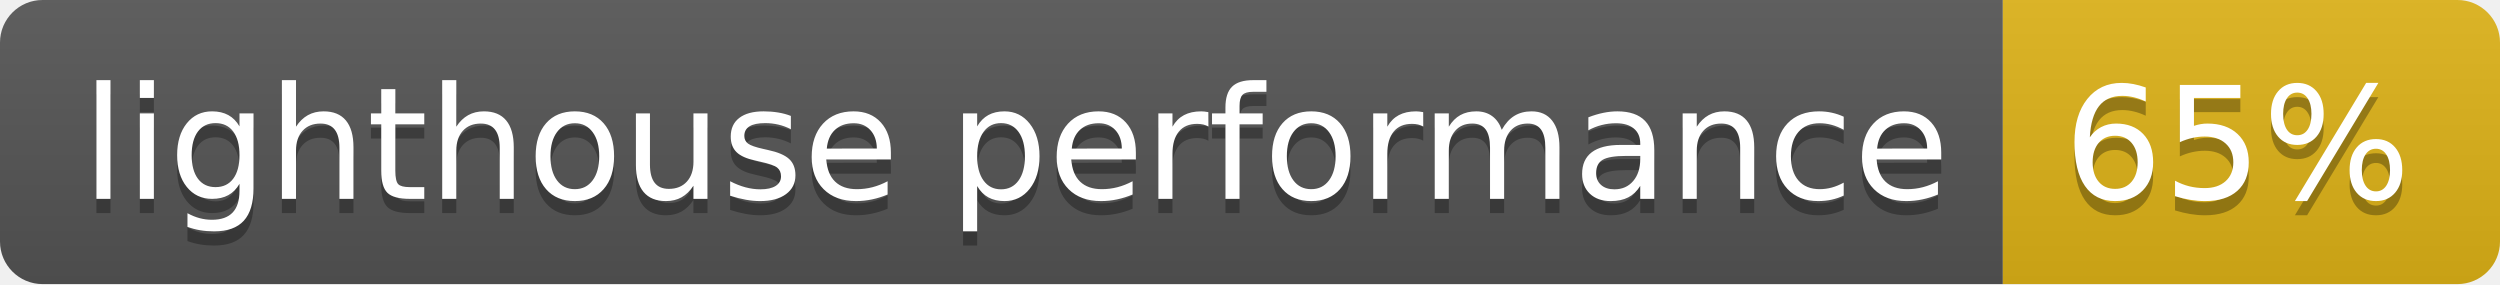
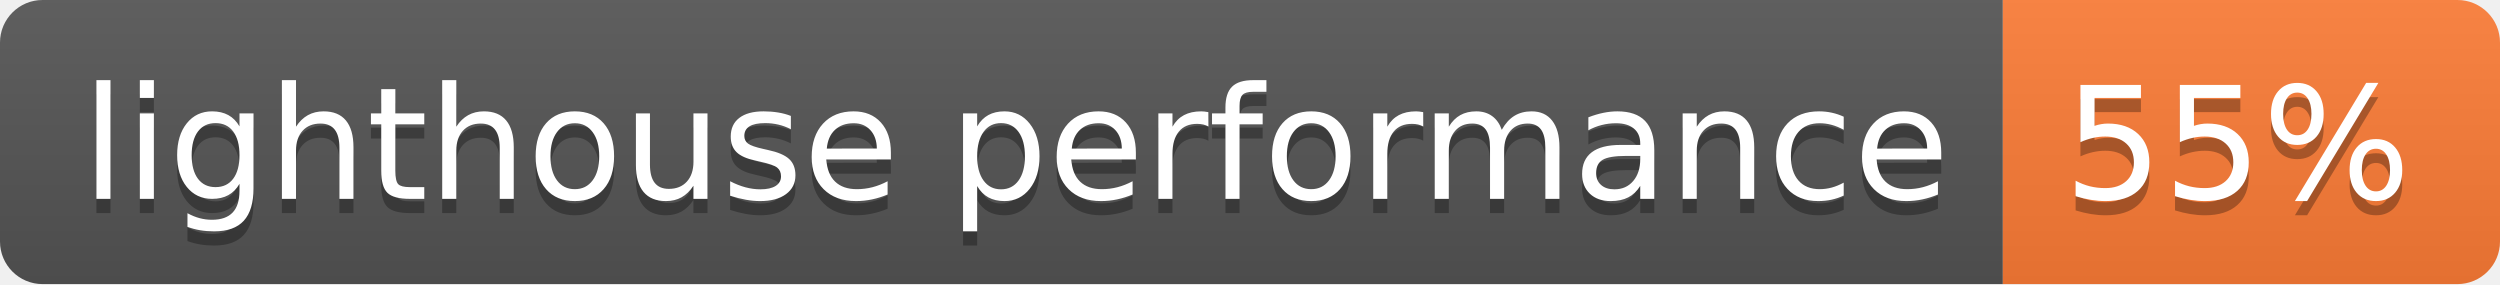
- <svg xmlns="http://www.w3.org/2000/svg" width="176" height="20" role="img" aria-label="lighthouse performance: 65%">
+ <svg xmlns="http://www.w3.org/2000/svg" width="176" height="20" role="img" aria-label="lighthouse performance: 55%">
  <linearGradient id="s" x2="0" y2="100%">
    <stop offset="0" stop-color="#bbb" stop-opacity=".1" />
    <stop offset="1" stop-opacity=".1" />
  </linearGradient>
  <clipPath id="r">
    <rect width="176" height="20" rx="3" fill="#fff" />
  </clipPath>
  <g clip-path="url(#r)">
    <rect width="141" height="20" fill="#555" />
-     <rect x="141" width="35" height="20" fill="#dfb317" />
+     <rect x="141" width="35" height="20" fill="#fe7d37" />
    <rect width="176" height="20" fill="url(#s)" />
  </g>
  <g fill="#fff" text-anchor="middle" font-family="Verdana,Geneva,DejaVu Sans,sans-serif" text-rendering="geometricPrecision" font-size="110">
    <text aria-hidden="true" x="715" y="150" fill="#010101" fill-opacity=".3" transform="scale(.1)" textLength="1310">lighthouse performance</text>
    <text x="715" y="140" transform="scale(.1)" fill="#fff" textLength="1310">lighthouse performance</text>
-     <text aria-hidden="true" x="1575" y="150" fill="#010101" fill-opacity=".3" transform="scale(.1)" textLength="250">65%</text>
-     <text x="1575" y="140" transform="scale(.1)" fill="#fff" textLength="250">65%</text>
+     <text aria-hidden="true" x="1575" y="150" fill="#010101" fill-opacity=".3" transform="scale(.1)" textLength="250">55%</text>
+     <text x="1575" y="140" transform="scale(.1)" fill="#fff" textLength="250">55%</text>
  </g>
</svg>
